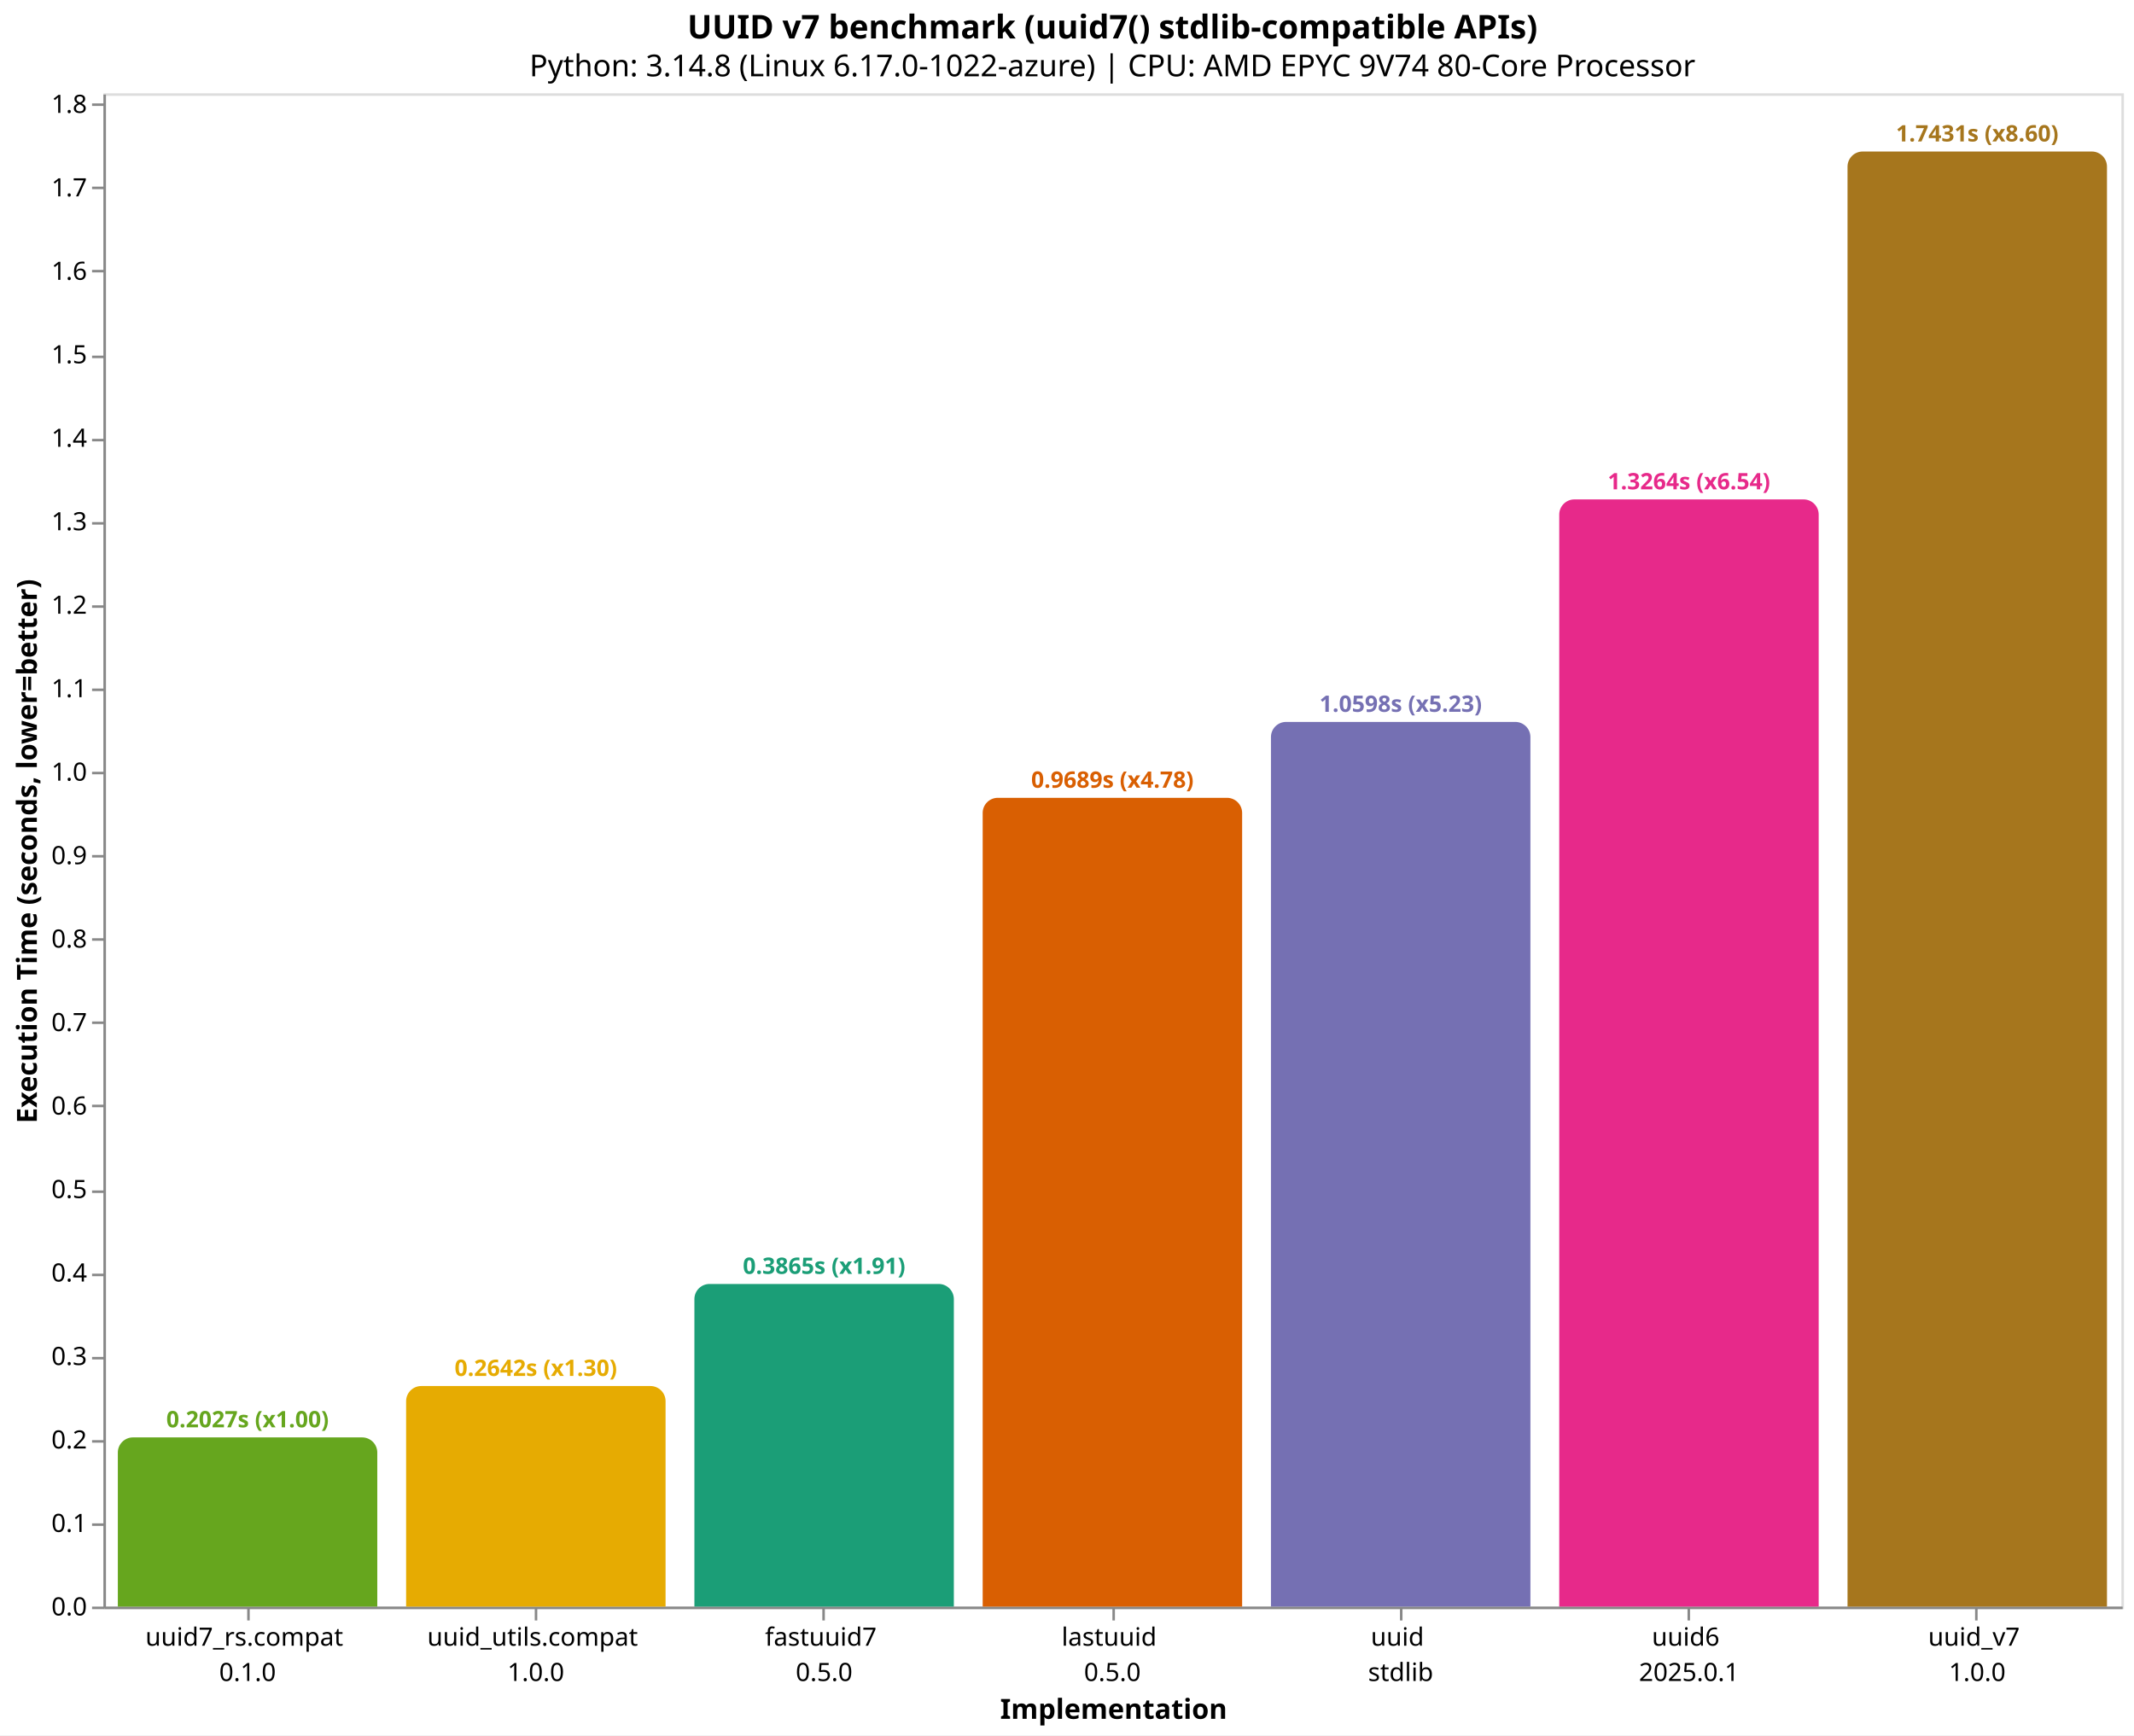
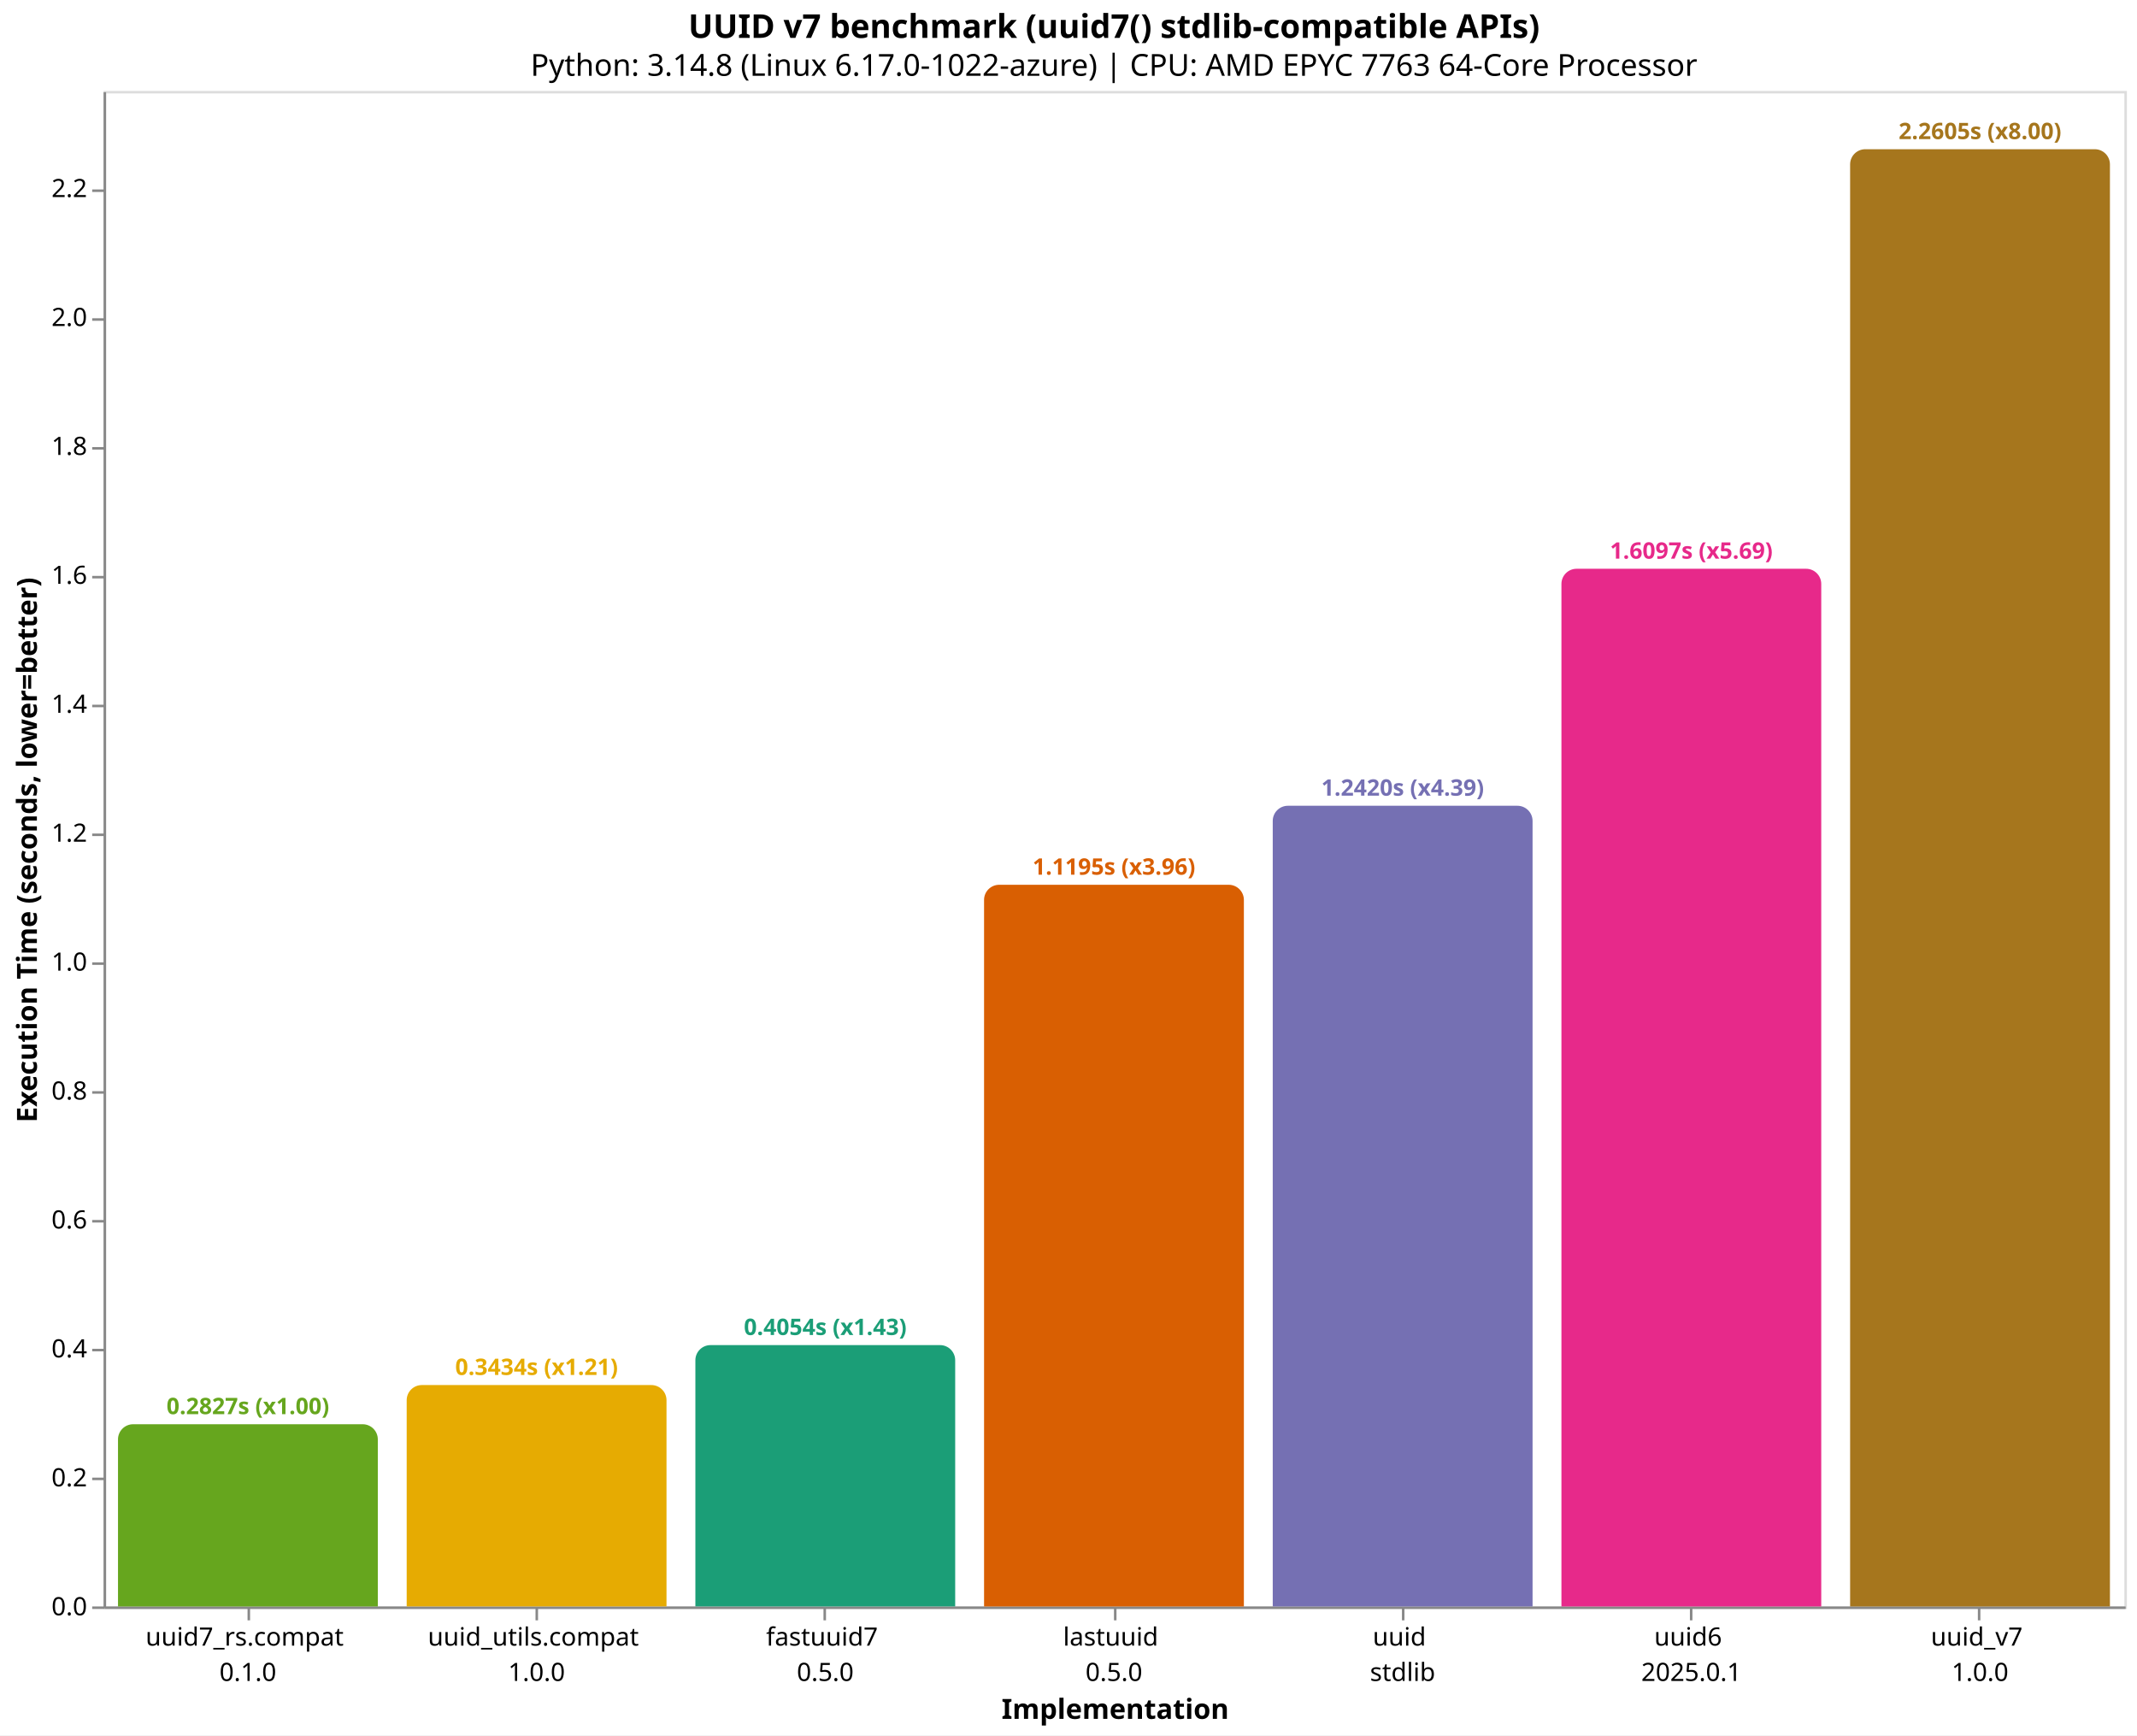
- <svg xmlns="http://www.w3.org/2000/svg" version="1.1" class="marks" width="846" height="688" viewBox="0 0 846 688">
-   <rect width="846" height="688" fill="white" />
-   <g fill="none" stroke-miterlimit="10" transform="translate(41,37)">
+ <svg xmlns="http://www.w3.org/2000/svg" version="1.1" class="marks" width="846" height="687" viewBox="0 0 846 687">
+   <rect width="846" height="687" fill="white" />
+   <g fill="none" stroke-miterlimit="10" transform="translate(41,36)">
    <g class="mark-group role-frame root" role="graphics-object" aria-roledescription="group mark container">
      <g transform="translate(0,0)">
        <path class="background" aria-hidden="true" d="M0.5,0.5h800v600h-800Z" stroke="#ddd" />
        <g>
          <g class="mark-group role-axis" role="graphics-symbol" aria-roledescription="axis" aria-label="X-axis titled 'Implementation' for a discrete scale with 7 values: uuid7_rs.compat&#10;0.1.0, uuid_utils.compat&#10;1.0.0, fastuuid7&#10;0.5.0, lastuuid&#10;0.5.0, uuid&#10;stdlib, uuid6&#10;2025.0.1, uuid_v7&#10;1.0.0">
            <g transform="translate(0.5,600.5)">
              <path class="background" aria-hidden="true" d="M0,0h0v0h0Z" pointer-events="none" />
              <g>
                <g class="mark-rule role-axis-tick" pointer-events="none">
                  <line transform="translate(57,0)" x2="0" y2="5" stroke="#888" stroke-width="1" opacity="1" />
                  <line transform="translate(171,0)" x2="0" y2="5" stroke="#888" stroke-width="1" opacity="1" />
                  <line transform="translate(285,0)" x2="0" y2="5" stroke="#888" stroke-width="1" opacity="1" />
                  <line transform="translate(400,0)" x2="0" y2="5" stroke="#888" stroke-width="1" opacity="1" />
                  <line transform="translate(514,0)" x2="0" y2="5" stroke="#888" stroke-width="1" opacity="1" />
                  <line transform="translate(628,0)" x2="0" y2="5" stroke="#888" stroke-width="1" opacity="1" />
                  <line transform="translate(742,0)" x2="0" y2="5" stroke="#888" stroke-width="1" opacity="1" />
                </g>
                <g class="mark-text role-axis-label" pointer-events="none">
                  <text text-anchor="middle" transform="translate(56.64286,15)" font-family="sans-serif" font-size="10px" fill="#000" opacity="1">
                    <tspan>uuid7_rs.compat</tspan>
                    <tspan x="0" dy="14">0.1.0</tspan>
                  </text>
                  <text text-anchor="middle" transform="translate(170.9286,15)" font-family="sans-serif" font-size="10px" fill="#000" opacity="1">
                    <tspan>uuid_utils.compat</tspan>
                    <tspan x="0" dy="14">1.0.0</tspan>
                  </text>
                  <text text-anchor="middle" transform="translate(285.2143,15)" font-family="sans-serif" font-size="10px" fill="#000" opacity="1">
                    <tspan>fastuuid7</tspan>
                    <tspan x="0" dy="14">0.5.0</tspan>
                  </text>
                  <text text-anchor="middle" transform="translate(399.5,15)" font-family="sans-serif" font-size="10px" fill="#000" opacity="1">
                    <tspan>lastuuid</tspan>
                    <tspan x="0" dy="14">0.5.0</tspan>
                  </text>
                  <text text-anchor="middle" transform="translate(513.7857,15)" font-family="sans-serif" font-size="10px" fill="#000" opacity="1">
                    <tspan>uuid</tspan>
                    <tspan x="0" dy="14">stdlib</tspan>
                  </text>
                  <text text-anchor="middle" transform="translate(628.0714,15)" font-family="sans-serif" font-size="10px" fill="#000" opacity="1">
                    <tspan>uuid6</tspan>
                    <tspan x="0" dy="14">2025.0.1</tspan>
                  </text>
                  <text text-anchor="middle" transform="translate(742.3571,15)" font-family="sans-serif" font-size="10px" fill="#000" opacity="1">
                    <tspan>uuid_v7</tspan>
                    <tspan x="0" dy="14">1.0.0</tspan>
                  </text>
                </g>
                <g class="mark-rule role-axis-domain" pointer-events="none">
                  <line transform="translate(0,0)" x2="800" y2="0" stroke="#888" stroke-width="1" opacity="1" />
                </g>
                <g class="mark-text role-axis-title" pointer-events="none">
                  <text text-anchor="middle" transform="translate(400,44)" font-family="sans-serif" font-size="11px" font-weight="bold" fill="#000" opacity="1">Implementation</text>
                </g>
              </g>
              <path class="foreground" aria-hidden="true" d="" pointer-events="none" display="none" />
            </g>
          </g>
-           <g class="mark-group role-axis" role="graphics-symbol" aria-roledescription="axis" aria-label="Y-axis titled 'Execution Time (seconds, lower=better)' for a linear scale with values from 0.0 to 1.8">
+           <g class="mark-group role-axis" role="graphics-symbol" aria-roledescription="axis" aria-label="Y-axis titled 'Execution Time (seconds, lower=better)' for a linear scale with values from 0.0 to 2.4">
            <g transform="translate(0.5,0.5)">
              <path class="background" aria-hidden="true" d="M0,0h0v0h0Z" pointer-events="none" />
              <g>
                <g class="mark-rule role-axis-tick" pointer-events="none">
                  <line transform="translate(0,600)" x2="-5" y2="0" stroke="#888" stroke-width="1" opacity="1" />
-                   <line transform="translate(0,567)" x2="-5" y2="0" stroke="#888" stroke-width="1" opacity="1" />
-                   <line transform="translate(0,534)" x2="-5" y2="0" stroke="#888" stroke-width="1" opacity="1" />
-                   <line transform="translate(0,501)" x2="-5" y2="0" stroke="#888" stroke-width="1" opacity="1" />
-                   <line transform="translate(0,468)" x2="-5" y2="0" stroke="#888" stroke-width="1" opacity="1" />
-                   <line transform="translate(0,435)" x2="-5" y2="0" stroke="#888" stroke-width="1" opacity="1" />
-                   <line transform="translate(0,401)" x2="-5" y2="0" stroke="#888" stroke-width="1" opacity="1" />
-                   <line transform="translate(0,368)" x2="-5" y2="0" stroke="#888" stroke-width="1" opacity="1" />
-                   <line transform="translate(0,335)" x2="-5" y2="0" stroke="#888" stroke-width="1" opacity="1" />
-                   <line transform="translate(0,302)" x2="-5" y2="0" stroke="#888" stroke-width="1" opacity="1" />
-                   <line transform="translate(0,269)" x2="-5" y2="0" stroke="#888" stroke-width="1" opacity="1" />
-                   <line transform="translate(0,236)" x2="-5" y2="0" stroke="#888" stroke-width="1" opacity="1" />
-                   <line transform="translate(0,203)" x2="-5" y2="0" stroke="#888" stroke-width="1" opacity="1" />
-                   <line transform="translate(0,170)" x2="-5" y2="0" stroke="#888" stroke-width="1" opacity="1" />
-                   <line transform="translate(0,137)" x2="-5" y2="0" stroke="#888" stroke-width="1" opacity="1" />
-                   <line transform="translate(0,104)" x2="-5" y2="0" stroke="#888" stroke-width="1" opacity="1" />
-                   <line transform="translate(0,70)" x2="-5" y2="0" stroke="#888" stroke-width="1" opacity="1" />
-                   <line transform="translate(0,37)" x2="-5" y2="0" stroke="#888" stroke-width="1" opacity="1" />
-                   <line transform="translate(0,4)" x2="-5" y2="0" stroke="#888" stroke-width="1" opacity="1" />
+                   <line transform="translate(0,549)" x2="-5" y2="0" stroke="#888" stroke-width="1" opacity="1" />
+                   <line transform="translate(0,498)" x2="-5" y2="0" stroke="#888" stroke-width="1" opacity="1" />
+                   <line transform="translate(0,447)" x2="-5" y2="0" stroke="#888" stroke-width="1" opacity="1" />
+                   <line transform="translate(0,396)" x2="-5" y2="0" stroke="#888" stroke-width="1" opacity="1" />
+                   <line transform="translate(0,345)" x2="-5" y2="0" stroke="#888" stroke-width="1" opacity="1" />
+                   <line transform="translate(0,294)" x2="-5" y2="0" stroke="#888" stroke-width="1" opacity="1" />
+                   <line transform="translate(0,243)" x2="-5" y2="0" stroke="#888" stroke-width="1" opacity="1" />
+                   <line transform="translate(0,192)" x2="-5" y2="0" stroke="#888" stroke-width="1" opacity="1" />
+                   <line transform="translate(0,141)" x2="-5" y2="0" stroke="#888" stroke-width="1" opacity="1" />
+                   <line transform="translate(0,90)" x2="-5" y2="0" stroke="#888" stroke-width="1" opacity="1" />
+                   <line transform="translate(0,39)" x2="-5" y2="0" stroke="#888" stroke-width="1" opacity="1" />
                </g>
                <g class="mark-text role-axis-label" pointer-events="none">
                  <text text-anchor="end" transform="translate(-7,603)" font-family="sans-serif" font-size="10px" fill="#000" opacity="1">0.0</text>
-                   <text text-anchor="end" transform="translate(-7,569.9031)" font-family="sans-serif" font-size="10px" fill="#000" opacity="1">0.1</text>
-                   <text text-anchor="end" transform="translate(-7,536.8061)" font-family="sans-serif" font-size="10px" fill="#000" opacity="1">0.2</text>
-                   <text text-anchor="end" transform="translate(-7,503.7092)" font-family="sans-serif" font-size="10px" fill="#000" opacity="1">0.3</text>
-                   <text text-anchor="end" transform="translate(-7,470.6122)" font-family="sans-serif" font-size="10px" fill="#000" opacity="1">0.4</text>
-                   <text text-anchor="end" transform="translate(-7,437.5153)" font-family="sans-serif" font-size="10px" fill="#000" opacity="1">0.5</text>
-                   <text text-anchor="end" transform="translate(-7,404.4184)" font-family="sans-serif" font-size="10px" fill="#000" opacity="1">0.6</text>
-                   <text text-anchor="end" transform="translate(-7,371.3214)" font-family="sans-serif" font-size="10px" fill="#000" opacity="1">0.7</text>
-                   <text text-anchor="end" transform="translate(-7,338.2245)" font-family="sans-serif" font-size="10px" fill="#000" opacity="1">0.8</text>
-                   <text text-anchor="end" transform="translate(-7,305.1276)" font-family="sans-serif" font-size="10px" fill="#000" opacity="1">0.9</text>
-                   <text text-anchor="end" transform="translate(-7,272.0306)" font-family="sans-serif" font-size="10px" fill="#000" opacity="1">1.0</text>
-                   <text text-anchor="end" transform="translate(-7,238.9337)" font-family="sans-serif" font-size="10px" fill="#000" opacity="1">1.1</text>
-                   <text text-anchor="end" transform="translate(-7,205.8367)" font-family="sans-serif" font-size="10px" fill="#000" opacity="1">1.2</text>
-                   <text text-anchor="end" transform="translate(-7,172.7398)" font-family="sans-serif" font-size="10px" fill="#000" opacity="1">1.3</text>
-                   <text text-anchor="end" transform="translate(-7,139.6429)" font-family="sans-serif" font-size="10px" fill="#000" opacity="1">1.4</text>
-                   <text text-anchor="end" transform="translate(-7,106.5459)" font-family="sans-serif" font-size="10px" fill="#000" opacity="1">1.5</text>
-                   <text text-anchor="end" transform="translate(-7,73.44898)" font-family="sans-serif" font-size="10px" fill="#000" opacity="1">1.6</text>
-                   <text text-anchor="end" transform="translate(-7,40.35204)" font-family="sans-serif" font-size="10px" fill="#000" opacity="1">1.7</text>
-                   <text text-anchor="end" transform="translate(-7,7.255102)" font-family="sans-serif" font-size="10px" fill="#000" opacity="1">1.8</text>
+                   <text text-anchor="end" transform="translate(-7,551.9565)" font-family="sans-serif" font-size="10px" fill="#000" opacity="1">0.2</text>
+                   <text text-anchor="end" transform="translate(-7,500.9129)" font-family="sans-serif" font-size="10px" fill="#000" opacity="1">0.4</text>
+                   <text text-anchor="end" transform="translate(-7,449.8694)" font-family="sans-serif" font-size="10px" fill="#000" opacity="1">0.6</text>
+                   <text text-anchor="end" transform="translate(-7,398.8258)" font-family="sans-serif" font-size="10px" fill="#000" opacity="1">0.8</text>
+                   <text text-anchor="end" transform="translate(-7,347.7823)" font-family="sans-serif" font-size="10px" fill="#000" opacity="1">1.0</text>
+                   <text text-anchor="end" transform="translate(-7,296.7388)" font-family="sans-serif" font-size="10px" fill="#000" opacity="1">1.2</text>
+                   <text text-anchor="end" transform="translate(-7,245.6952)" font-family="sans-serif" font-size="10px" fill="#000" opacity="1">1.4</text>
+                   <text text-anchor="end" transform="translate(-7,194.6517)" font-family="sans-serif" font-size="10px" fill="#000" opacity="1">1.6</text>
+                   <text text-anchor="end" transform="translate(-7,143.6082)" font-family="sans-serif" font-size="10px" fill="#000" opacity="1">1.8</text>
+                   <text text-anchor="end" transform="translate(-7,92.56462)" font-family="sans-serif" font-size="10px" fill="#000" opacity="1">2.0</text>
+                   <text text-anchor="end" transform="translate(-7,41.52108)" font-family="sans-serif" font-size="10px" fill="#000" opacity="1">2.2</text>
                </g>
                <g class="mark-rule role-axis-domain" pointer-events="none">
                  <line transform="translate(0,600)" x2="0" y2="-600" stroke="#888" stroke-width="1" opacity="1" />
                </g>
                <g class="mark-text role-axis-title" pointer-events="none">
                  <text text-anchor="middle" transform="translate(-24.90137,300) rotate(-90) translate(0,-2)" font-family="sans-serif" font-size="11px" font-weight="bold" fill="#000" opacity="1">Execution Time (seconds, lower=better)</text>
                </g>
              </g>
              <path class="foreground" aria-hidden="true" d="" pointer-events="none" display="none" />
            </g>
          </g>
          <g class="mark-group role-scope" role="graphics-object" aria-roledescription="group mark container">
-             <g transform="translate(5.714286,532.9166)">
-               <path class="background" aria-hidden="true" d="M6,0L96.857,0C100.169,0,102.857,2.689,102.857,6L102.857,67.083C102.857,67.083,102.857,67.083,102.857,67.083L0,67.083C0,67.083,0,67.083,0,67.083L0,6C0,2.689,2.689,0,6,0Z" />
+             <g transform="translate(5.714286,527.8602)">
+               <path class="background" aria-hidden="true" d="M6,0L96.857,0C100.169,0,102.857,2.689,102.857,6L102.857,72.14C102.857,72.14,102.857,72.14,102.857,72.14L0,72.14C0,72.14,0,72.14,0,72.14L0,6C0,2.689,2.689,0,6,0Z" />
              <g clip-path="url(#clip10)">
                <g class="mark-group role-scope" role="graphics-object" aria-roledescription="group mark container">
-                   <g transform="translate(0,-532.9166)">
-                     <path class="background" aria-hidden="true" d="M0,0h102.857v0h-102.857Z" />
-                     <g>
-                       <g class="mark-rect role-mark layer_0_marks" role="graphics-object" aria-roledescription="rect mark container">
-                         <path aria-label="Implementation: uuid7_rs.compat&#10;0.1.0; Execution Time (seconds, lower=better): 0.202687668; implementation: uuid7_rs.compat; Execution Time (s): 0.2027; Slowdown: 1.00" role="graphics-symbol" aria-roledescription="bar" d="M0,532.917h102.857v67.083h-102.857Z" fill="#66a61e" />
-                       </g>
-                     </g>
-                     <path class="foreground" aria-hidden="true" d="" display="none" />
-                   </g>
-                 </g>
-               </g>
-               <path class="foreground" aria-hidden="true" d="" display="none" />
-             </g>
-             <g transform="translate(120,512.5466)">
-               <path class="background" aria-hidden="true" d="M6,0L96.857,0C100.169,0,102.857,2.689,102.857,6L102.857,87.453C102.857,87.453,102.857,87.453,102.857,87.453L0,87.453C0,87.453,0,87.453,0,87.453L0,6C0,2.689,2.689,0,6,0Z" />
+                   <g transform="translate(0,-527.8602)">
+                     <path class="background" aria-hidden="true" d="M0,0h102.857v0h-102.857Z" />
+                     <g>
+                       <g class="mark-rect role-mark layer_0_marks" role="graphics-object" aria-roledescription="rect mark container">
+                         <path aria-label="Implementation: uuid7_rs.compat&#10;0.1.0; Execution Time (seconds, lower=better): 0.282659718; implementation: uuid7_rs.compat; Execution Time (s): 0.2827; Slowdown: 1.00" role="graphics-symbol" aria-roledescription="bar" d="M0,527.86h102.857v72.14h-102.857Z" fill="#66a61e" />
+                       </g>
+                     </g>
+                     <path class="foreground" aria-hidden="true" d="" display="none" />
+                   </g>
+                 </g>
+               </g>
+               <path class="foreground" aria-hidden="true" d="" display="none" />
+             </g>
+             <g transform="translate(120,512.3505)">
+               <path class="background" aria-hidden="true" d="M6,0L96.857,0C100.169,0,102.857,2.689,102.857,6L102.857,87.649C102.857,87.649,102.857,87.649,102.857,87.649L0,87.649C0,87.649,0,87.649,0,87.649L0,6C0,2.689,2.689,0,6,0Z" />
              <g clip-path="url(#clip11)">
                <g class="mark-group role-scope" role="graphics-object" aria-roledescription="group mark container">
-                   <g transform="translate(0,-512.5466)">
-                     <path class="background" aria-hidden="true" d="M0,0h102.857v0h-102.857Z" />
-                     <g>
-                       <g class="mark-rect role-mark layer_0_marks" role="graphics-object" aria-roledescription="rect mark container">
-                         <path aria-label="Implementation: uuid_utils.compat&#10;1.0.0; Execution Time (seconds, lower=better): 0.264233966; implementation: uuid_utils.compat; Execution Time (s): 0.2642; Slowdown: 1.30" role="graphics-symbol" aria-roledescription="bar" d="M0,512.547h102.857v87.453h-102.857Z" fill="#e6ab02" />
-                       </g>
-                     </g>
-                     <path class="foreground" aria-hidden="true" d="" display="none" />
-                   </g>
-                 </g>
-               </g>
-               <path class="foreground" aria-hidden="true" d="" display="none" />
-             </g>
-             <g transform="translate(234.2857,472.0793)">
-               <path class="background" aria-hidden="true" d="M6,0L96.857,0C100.169,0,102.857,2.689,102.857,6L102.857,127.921C102.857,127.921,102.857,127.921,102.857,127.921L0,127.921C0,127.921,0,127.921,0,127.921L0,6C0,2.689,2.689,0,6,0Z" />
+                   <g transform="translate(0,-512.3505)">
+                     <path class="background" aria-hidden="true" d="M0,0h102.857v0h-102.857Z" />
+                     <g>
+                       <g class="mark-rect role-mark layer_0_marks" role="graphics-object" aria-roledescription="rect mark container">
+                         <path aria-label="Implementation: uuid_utils.compat&#10;1.0.0; Execution Time (seconds, lower=better): 0.34343027; implementation: uuid_utils.compat; Execution Time (s): 0.3434; Slowdown: 1.21" role="graphics-symbol" aria-roledescription="bar" d="M0,512.351h102.857v87.649h-102.857Z" fill="#e6ab02" />
+                       </g>
+                     </g>
+                     <path class="foreground" aria-hidden="true" d="" display="none" />
+                   </g>
+                 </g>
+               </g>
+               <path class="foreground" aria-hidden="true" d="" display="none" />
+             </g>
+             <g transform="translate(234.2857,496.5336)">
+               <path class="background" aria-hidden="true" d="M6,0L96.857,0C100.169,0,102.857,2.689,102.857,6L102.857,103.466C102.857,103.466,102.857,103.466,102.857,103.466L0,103.466C0,103.466,0,103.466,0,103.466L0,6C0,2.689,2.689,0,6,0Z" />
              <g clip-path="url(#clip12)">
                <g class="mark-group role-scope" role="graphics-object" aria-roledescription="group mark container">
-                   <g transform="translate(0,-472.0793)">
-                     <path class="background" aria-hidden="true" d="M0,0h102.857v0h-102.857Z" />
-                     <g>
-                       <g class="mark-rect role-mark layer_0_marks" role="graphics-object" aria-roledescription="rect mark container">
-                         <path aria-label="Implementation: fastuuid7&#10;0.5.0; Execution Time (seconds, lower=better): 0.386503211; implementation: fastuuid7; Execution Time (s): 0.3865; Slowdown: 1.91" role="graphics-symbol" aria-roledescription="bar" d="M0,472.079h102.857v127.921h-102.857Z" fill="#1b9e77" />
-                       </g>
-                     </g>
-                     <path class="foreground" aria-hidden="true" d="" display="none" />
-                   </g>
-                 </g>
-               </g>
-               <path class="foreground" aria-hidden="true" d="" display="none" />
-             </g>
-             <g transform="translate(348.5714,279.3261)">
-               <path class="background" aria-hidden="true" d="M6,0L96.857,0C100.169,0,102.857,2.689,102.857,6L102.857,320.674C102.857,320.674,102.857,320.674,102.857,320.674L0,320.674C0,320.674,0,320.674,0,320.674L0,6C0,2.689,2.689,0,6,0Z" />
+                   <g transform="translate(0,-496.5336)">
+                     <path class="background" aria-hidden="true" d="M0,0h102.857v0h-102.857Z" />
+                     <g>
+                       <g class="mark-rect role-mark layer_0_marks" role="graphics-object" aria-roledescription="rect mark container">
+                         <path aria-label="Implementation: fastuuid7&#10;0.5.0; Execution Time (seconds, lower=better): 0.405404417; implementation: fastuuid7; Execution Time (s): 0.4054; Slowdown: 1.43" role="graphics-symbol" aria-roledescription="bar" d="M0,496.534h102.857v103.466h-102.857Z" fill="#1b9e77" />
+                       </g>
+                     </g>
+                     <path class="foreground" aria-hidden="true" d="" display="none" />
+                   </g>
+                 </g>
+               </g>
+               <path class="foreground" aria-hidden="true" d="" display="none" />
+             </g>
+             <g transform="translate(348.5714,314.2873)">
+               <path class="background" aria-hidden="true" d="M6,0L96.857,0C100.169,0,102.857,2.689,102.857,6L102.857,285.713C102.857,285.713,102.857,285.713,102.857,285.713L0,285.713C0,285.713,0,285.713,0,285.713L0,6C0,2.689,2.689,0,6,0Z" />
              <g clip-path="url(#clip13)">
                <g class="mark-group role-scope" role="graphics-object" aria-roledescription="group mark container">
-                   <g transform="translate(0,-279.3261)">
-                     <path class="background" aria-hidden="true" d="M0,0h102.857v0h-102.857Z" />
-                     <g>
-                       <g class="mark-rect role-mark layer_0_marks" role="graphics-object" aria-roledescription="rect mark container">
-                         <path aria-label="Implementation: lastuuid&#10;0.5.0; Execution Time (seconds, lower=better): 0.968893036; implementation: lastuuid; Execution Time (s): 0.9689; Slowdown: 4.78" role="graphics-symbol" aria-roledescription="bar" d="M0,279.326h102.857v320.674h-102.857Z" fill="#d95f02" />
-                       </g>
-                     </g>
-                     <path class="foreground" aria-hidden="true" d="" display="none" />
-                   </g>
-                 </g>
-               </g>
-               <path class="foreground" aria-hidden="true" d="" display="none" />
-             </g>
-             <g transform="translate(462.8571,249.2316)">
-               <path class="background" aria-hidden="true" d="M6,0L96.857,0C100.169,0,102.857,2.689,102.857,6L102.857,350.768C102.857,350.768,102.857,350.768,102.857,350.768L0,350.768C0,350.768,0,350.768,0,350.768L0,6C0,2.689,2.689,0,6,0Z" />
+                   <g transform="translate(0,-314.2873)">
+                     <path class="background" aria-hidden="true" d="M0,0h102.857v0h-102.857Z" />
+                     <g>
+                       <g class="mark-rect role-mark layer_0_marks" role="graphics-object" aria-roledescription="rect mark container">
+                         <path aria-label="Implementation: lastuuid&#10;0.5.0; Execution Time (seconds, lower=better): 1.11948642; implementation: lastuuid; Execution Time (s): 1.1195; Slowdown: 3.96" role="graphics-symbol" aria-roledescription="bar" d="M0,314.287h102.857v285.713h-102.857Z" fill="#d95f02" />
+                       </g>
+                     </g>
+                     <path class="foreground" aria-hidden="true" d="" display="none" />
+                   </g>
+                 </g>
+               </g>
+               <path class="foreground" aria-hidden="true" d="" display="none" />
+             </g>
+             <g transform="translate(462.8571,283.0071)">
+               <path class="background" aria-hidden="true" d="M6,0L96.857,0C100.169,0,102.857,2.689,102.857,6L102.857,316.993C102.857,316.993,102.857,316.993,102.857,316.993L0,316.993C0,316.993,0,316.993,0,316.993L0,6C0,2.689,2.689,0,6,0Z" />
              <g clip-path="url(#clip14)">
                <g class="mark-group role-scope" role="graphics-object" aria-roledescription="group mark container">
-                   <g transform="translate(0,-249.2316)">
-                     <path class="background" aria-hidden="true" d="M0,0h102.857v0h-102.857Z" />
-                     <g>
-                       <g class="mark-rect role-mark layer_0_marks" role="graphics-object" aria-roledescription="rect mark container">
-                         <path aria-label="Implementation: uuid&#10;stdlib; Execution Time (seconds, lower=better): 1.059821216; implementation: uuid; Execution Time (s): 1.0598; Slowdown: 5.23" role="graphics-symbol" aria-roledescription="bar" d="M0,249.232h102.857v350.768h-102.857Z" fill="#7570b3" />
-                       </g>
-                     </g>
-                     <path class="foreground" aria-hidden="true" d="" display="none" />
-                   </g>
-                 </g>
-               </g>
-               <path class="foreground" aria-hidden="true" d="" display="none" />
-             </g>
-             <g transform="translate(577.1429,161.0122)">
-               <path class="background" aria-hidden="true" d="M6,0L96.857,0C100.169,0,102.857,2.689,102.857,6L102.857,438.988C102.857,438.988,102.857,438.988,102.857,438.988L0,438.988C0,438.988,0,438.988,0,438.988L0,6C0,2.689,2.689,0,6,0Z" />
+                   <g transform="translate(0,-283.0071)">
+                     <path class="background" aria-hidden="true" d="M0,0h102.857v0h-102.857Z" />
+                     <g>
+                       <g class="mark-rect role-mark layer_0_marks" role="graphics-object" aria-roledescription="rect mark container">
+                         <path aria-label="Implementation: uuid&#10;stdlib; Execution Time (seconds, lower=better): 1.242048939; implementation: uuid; Execution Time (s): 1.2420; Slowdown: 4.39" role="graphics-symbol" aria-roledescription="bar" d="M0,283.007h102.857v316.993h-102.857Z" fill="#7570b3" />
+                       </g>
+                     </g>
+                     <path class="foreground" aria-hidden="true" d="" display="none" />
+                   </g>
+                 </g>
+               </g>
+               <path class="foreground" aria-hidden="true" d="" display="none" />
+             </g>
+             <g transform="translate(577.1429,189.1807)">
+               <path class="background" aria-hidden="true" d="M6,0L96.857,0C100.169,0,102.857,2.689,102.857,6L102.857,410.819C102.857,410.819,102.857,410.819,102.857,410.819L0,410.819C0,410.819,0,410.819,0,410.819L0,6C0,2.689,2.689,0,6,0Z" />
              <g clip-path="url(#clip15)">
                <g class="mark-group role-scope" role="graphics-object" aria-roledescription="group mark container">
-                   <g transform="translate(0,-161.0122)">
-                     <path class="background" aria-hidden="true" d="M0,0h102.857v0h-102.857Z" />
-                     <g>
-                       <g class="mark-rect role-mark layer_0_marks" role="graphics-object" aria-roledescription="rect mark container">
-                         <path aria-label="Implementation: uuid6&#10;2025.0.1; Execution Time (seconds, lower=better): 1.326369889; implementation: uuid6; Execution Time (s): 1.3264; Slowdown: 6.54" role="graphics-symbol" aria-roledescription="bar" d="M0,161.012h102.857v438.988h-102.857Z" fill="#e7298a" />
+                   <g transform="translate(0,-189.1807)">
+                     <path class="background" aria-hidden="true" d="M0,0h102.857v0h-102.857Z" />
+                     <g>
+                       <g class="mark-rect role-mark layer_0_marks" role="graphics-object" aria-roledescription="rect mark container">
+                         <path aria-label="Implementation: uuid6&#10;2025.0.1; Execution Time (seconds, lower=better): 1.609681778; implementation: uuid6; Execution Time (s): 1.6097; Slowdown: 5.69" role="graphics-symbol" aria-roledescription="bar" d="M0,189.181h102.857v410.819h-102.857Z" fill="#e7298a" />
                      </g>
                    </g>
                    <path class="foreground" aria-hidden="true" d="" display="none" />
                  </g>
                </g>
              </g>
              <path class="foreground" aria-hidden="true" d="" display="none" />
            </g>
            <g transform="translate(691.4286,23.07692)">
              <path class="background" aria-hidden="true" d="M6,0L96.857,0C100.169,0,102.857,2.689,102.857,6L102.857,576.923C102.857,576.923,102.857,576.923,102.857,576.923L0,576.923C0,576.923,0,576.923,0,576.923L0,6C0,2.689,2.689,0,6,0Z" />
              <g clip-path="url(#clip16)">
                <g class="mark-group role-scope" role="graphics-object" aria-roledescription="group mark container">
                  <g transform="translate(0,-23.07692)">
                    <path class="background" aria-hidden="true" d="M0,0h102.857v0h-102.857Z" />
                    <g>
                      <g class="mark-rect role-mark layer_0_marks" role="graphics-object" aria-roledescription="rect mark container">
-                         <path aria-label="Implementation: uuid_v7&#10;1.0.0; Execution Time (seconds, lower=better): 1.743131232; implementation: uuid_v7; Execution Time (s): 1.7431; Slowdown: 8.60" role="graphics-symbol" aria-roledescription="bar" d="M0,23.077h102.857v576.923h-102.857Z" fill="#a6761d" />
+                         <path aria-label="Implementation: uuid_v7&#10;1.0.0; Execution Time (seconds, lower=better): 2.260513657; implementation: uuid_v7; Execution Time (s): 2.2605; Slowdown: 8.00" role="graphics-symbol" aria-roledescription="bar" d="M0,23.077h102.857v576.923h-102.857Z" fill="#a6761d" />
                      </g>
                    </g>
                    <path class="foreground" aria-hidden="true" d="" display="none" />
                  </g>
                </g>
              </g>
              <path class="foreground" aria-hidden="true" d="" display="none" />
            </g>
          </g>
          <g class="mark-text role-mark layer_1_marks" role="graphics-object" aria-roledescription="text mark container">
-             <text aria-label="Implementation: uuid7_rs.compat&#10;0.1.0; Execution Time (seconds, lower=better): 0.202687668; implementation: uuid7_rs.compat; label: 0.2027s (x1.00); Execution Time (s): 0.2027; Slowdown: 1.00" role="graphics-symbol" aria-roledescription="text mark" text-anchor="middle" transform="translate(57.14286,528.9166)" font-family="sans-serif" font-size="9px" font-weight="bold" fill="#66a61e">0.2027s (x1.00)</text>
-             <text aria-label="Implementation: uuid_utils.compat&#10;1.0.0; Execution Time (seconds, lower=better): 0.264233966; implementation: uuid_utils.compat; label: 0.2642s (x1.30); Execution Time (s): 0.2642; Slowdown: 1.30" role="graphics-symbol" aria-roledescription="text mark" text-anchor="middle" transform="translate(171.4286,508.5466)" font-family="sans-serif" font-size="9px" font-weight="bold" fill="#e6ab02">0.2642s (x1.30)</text>
-             <text aria-label="Implementation: fastuuid7&#10;0.5.0; Execution Time (seconds, lower=better): 0.386503211; implementation: fastuuid7; label: 0.3865s (x1.91); Execution Time (s): 0.3865; Slowdown: 1.91" role="graphics-symbol" aria-roledescription="text mark" text-anchor="middle" transform="translate(285.7143,468.0793)" font-family="sans-serif" font-size="9px" font-weight="bold" fill="#1b9e77">0.3865s (x1.91)</text>
-             <text aria-label="Implementation: lastuuid&#10;0.5.0; Execution Time (seconds, lower=better): 0.968893036; implementation: lastuuid; label: 0.9689s (x4.78); Execution Time (s): 0.9689; Slowdown: 4.78" role="graphics-symbol" aria-roledescription="text mark" text-anchor="middle" transform="translate(400,275.3261)" font-family="sans-serif" font-size="9px" font-weight="bold" fill="#d95f02">0.9689s (x4.78)</text>
-             <text aria-label="Implementation: uuid&#10;stdlib; Execution Time (seconds, lower=better): 1.059821216; implementation: uuid; label: 1.0598s (x5.23); Execution Time (s): 1.0598; Slowdown: 5.23" role="graphics-symbol" aria-roledescription="text mark" text-anchor="middle" transform="translate(514.2857,245.2316)" font-family="sans-serif" font-size="9px" font-weight="bold" fill="#7570b3">1.0598s (x5.23)</text>
-             <text aria-label="Implementation: uuid6&#10;2025.0.1; Execution Time (seconds, lower=better): 1.326369889; implementation: uuid6; label: 1.3264s (x6.54); Execution Time (s): 1.3264; Slowdown: 6.54" role="graphics-symbol" aria-roledescription="text mark" text-anchor="middle" transform="translate(628.5714,157.0122)" font-family="sans-serif" font-size="9px" font-weight="bold" fill="#e7298a">1.3264s (x6.54)</text>
-             <text aria-label="Implementation: uuid_v7&#10;1.0.0; Execution Time (seconds, lower=better): 1.743131232; implementation: uuid_v7; label: 1.7431s (x8.60); Execution Time (s): 1.7431; Slowdown: 8.60" role="graphics-symbol" aria-roledescription="text mark" text-anchor="middle" transform="translate(742.8571,19.07692)" font-family="sans-serif" font-size="9px" font-weight="bold" fill="#a6761d">1.7431s (x8.60)</text>
+             <text aria-label="Implementation: uuid7_rs.compat&#10;0.1.0; Execution Time (seconds, lower=better): 0.282659718; implementation: uuid7_rs.compat; label: 0.2827s (x1.00); Execution Time (s): 0.2827; Slowdown: 1.00" role="graphics-symbol" aria-roledescription="text mark" text-anchor="middle" transform="translate(57.14286,523.8602)" font-family="sans-serif" font-size="9px" font-weight="bold" fill="#66a61e">0.2827s (x1.00)</text>
+             <text aria-label="Implementation: uuid_utils.compat&#10;1.0.0; Execution Time (seconds, lower=better): 0.34343027; implementation: uuid_utils.compat; label: 0.3434s (x1.21); Execution Time (s): 0.3434; Slowdown: 1.21" role="graphics-symbol" aria-roledescription="text mark" text-anchor="middle" transform="translate(171.4286,508.3505)" font-family="sans-serif" font-size="9px" font-weight="bold" fill="#e6ab02">0.3434s (x1.21)</text>
+             <text aria-label="Implementation: fastuuid7&#10;0.5.0; Execution Time (seconds, lower=better): 0.405404417; implementation: fastuuid7; label: 0.4054s (x1.43); Execution Time (s): 0.4054; Slowdown: 1.43" role="graphics-symbol" aria-roledescription="text mark" text-anchor="middle" transform="translate(285.7143,492.5336)" font-family="sans-serif" font-size="9px" font-weight="bold" fill="#1b9e77">0.4054s (x1.43)</text>
+             <text aria-label="Implementation: lastuuid&#10;0.5.0; Execution Time (seconds, lower=better): 1.11948642; implementation: lastuuid; label: 1.1195s (x3.96); Execution Time (s): 1.1195; Slowdown: 3.96" role="graphics-symbol" aria-roledescription="text mark" text-anchor="middle" transform="translate(400,310.2873)" font-family="sans-serif" font-size="9px" font-weight="bold" fill="#d95f02">1.1195s (x3.96)</text>
+             <text aria-label="Implementation: uuid&#10;stdlib; Execution Time (seconds, lower=better): 1.242048939; implementation: uuid; label: 1.2420s (x4.39); Execution Time (s): 1.2420; Slowdown: 4.39" role="graphics-symbol" aria-roledescription="text mark" text-anchor="middle" transform="translate(514.2857,279.0071)" font-family="sans-serif" font-size="9px" font-weight="bold" fill="#7570b3">1.2420s (x4.39)</text>
+             <text aria-label="Implementation: uuid6&#10;2025.0.1; Execution Time (seconds, lower=better): 1.609681778; implementation: uuid6; label: 1.6097s (x5.69); Execution Time (s): 1.6097; Slowdown: 5.69" role="graphics-symbol" aria-roledescription="text mark" text-anchor="middle" transform="translate(628.5714,185.1807)" font-family="sans-serif" font-size="9px" font-weight="bold" fill="#e7298a">1.6097s (x5.69)</text>
+             <text aria-label="Implementation: uuid_v7&#10;1.0.0; Execution Time (seconds, lower=better): 2.260513657; implementation: uuid_v7; label: 2.2605s (x8.00); Execution Time (s): 2.2605; Slowdown: 8.00" role="graphics-symbol" aria-roledescription="text mark" text-anchor="middle" transform="translate(742.8571,19.07692)" font-family="sans-serif" font-size="9px" font-weight="bold" fill="#a6761d">2.2605s (x8.00)</text>
          </g>
          <g class="mark-group role-title">
-             <g transform="translate(400,-31.7449)">
+             <g transform="translate(400,-31)">
              <path class="background" aria-hidden="true" d="M0,0h0v0h0Z" pointer-events="none" />
              <g>
                <g class="mark-text role-title-text" role="graphics-symbol" aria-roledescription="title" aria-label="Title text 'UUID v7 benchmark (uuid7() stdlib-compatible APIs)'" pointer-events="none">
                  <text text-anchor="middle" transform="translate(0,10)" font-family="sans-serif" font-size="13px" font-weight="bold" fill="#000" opacity="1">UUID v7 benchmark (uuid7() stdlib-compatible APIs)</text>
                </g>
-                 <g class="mark-text role-title-subtitle" role="graphics-symbol" aria-roledescription="subtitle" aria-label="Subtitle text 'Python: 3.14.8 (Linux 6.17.0-1022-azure) | CPU: AMD EPYC 9V74 80-Core Processor'" pointer-events="none">
-                   <text text-anchor="middle" transform="translate(0,25)" font-family="sans-serif" font-size="12px" fill="#000" opacity="1">Python: 3.14.8 (Linux 6.17.0-1022-azure) | CPU: AMD EPYC 9V74 80-Core Processor</text>
+                 <g class="mark-text role-title-subtitle" role="graphics-symbol" aria-roledescription="subtitle" aria-label="Subtitle text 'Python: 3.14.8 (Linux 6.17.0-1022-azure) | CPU: AMD EPYC 7763 64-Core Processor'" pointer-events="none">
+                   <text text-anchor="middle" transform="translate(0,25)" font-family="sans-serif" font-size="12px" fill="#000" opacity="1">Python: 3.14.8 (Linux 6.17.0-1022-azure) | CPU: AMD EPYC 7763 64-Core Processor</text>
                </g>
              </g>
              <path class="foreground" aria-hidden="true" d="" pointer-events="none" display="none" />
            </g>
          </g>
        </g>
        <path class="foreground" aria-hidden="true" d="" display="none" />
      </g>
    </g>
  </g>
  <defs>
    <clipPath id="clip10">
-       <path d="M6,0L96.857,0C100.169,0,102.857,2.689,102.857,6L102.857,67.083C102.857,67.083,102.857,67.083,102.857,67.083L0,67.083C0,67.083,0,67.083,0,67.083L0,6C0,2.689,2.689,0,6,0Z" />
+       <path d="M6,0L96.857,0C100.169,0,102.857,2.689,102.857,6L102.857,72.14C102.857,72.14,102.857,72.14,102.857,72.14L0,72.14C0,72.14,0,72.14,0,72.14L0,6C0,2.689,2.689,0,6,0Z" />
    </clipPath>
    <clipPath id="clip11">
-       <path d="M6,0L96.857,0C100.169,0,102.857,2.689,102.857,6L102.857,87.453C102.857,87.453,102.857,87.453,102.857,87.453L0,87.453C0,87.453,0,87.453,0,87.453L0,6C0,2.689,2.689,0,6,0Z" />
+       <path d="M6,0L96.857,0C100.169,0,102.857,2.689,102.857,6L102.857,87.649C102.857,87.649,102.857,87.649,102.857,87.649L0,87.649C0,87.649,0,87.649,0,87.649L0,6C0,2.689,2.689,0,6,0Z" />
    </clipPath>
    <clipPath id="clip12">
-       <path d="M6,0L96.857,0C100.169,0,102.857,2.689,102.857,6L102.857,127.921C102.857,127.921,102.857,127.921,102.857,127.921L0,127.921C0,127.921,0,127.921,0,127.921L0,6C0,2.689,2.689,0,6,0Z" />
+       <path d="M6,0L96.857,0C100.169,0,102.857,2.689,102.857,6L102.857,103.466C102.857,103.466,102.857,103.466,102.857,103.466L0,103.466C0,103.466,0,103.466,0,103.466L0,6C0,2.689,2.689,0,6,0Z" />
    </clipPath>
    <clipPath id="clip13">
-       <path d="M6,0L96.857,0C100.169,0,102.857,2.689,102.857,6L102.857,320.674C102.857,320.674,102.857,320.674,102.857,320.674L0,320.674C0,320.674,0,320.674,0,320.674L0,6C0,2.689,2.689,0,6,0Z" />
+       <path d="M6,0L96.857,0C100.169,0,102.857,2.689,102.857,6L102.857,285.713C102.857,285.713,102.857,285.713,102.857,285.713L0,285.713C0,285.713,0,285.713,0,285.713L0,6C0,2.689,2.689,0,6,0Z" />
    </clipPath>
    <clipPath id="clip14">
-       <path d="M6,0L96.857,0C100.169,0,102.857,2.689,102.857,6L102.857,350.768C102.857,350.768,102.857,350.768,102.857,350.768L0,350.768C0,350.768,0,350.768,0,350.768L0,6C0,2.689,2.689,0,6,0Z" />
+       <path d="M6,0L96.857,0C100.169,0,102.857,2.689,102.857,6L102.857,316.993C102.857,316.993,102.857,316.993,102.857,316.993L0,316.993C0,316.993,0,316.993,0,316.993L0,6C0,2.689,2.689,0,6,0Z" />
    </clipPath>
    <clipPath id="clip15">
-       <path d="M6,0L96.857,0C100.169,0,102.857,2.689,102.857,6L102.857,438.988C102.857,438.988,102.857,438.988,102.857,438.988L0,438.988C0,438.988,0,438.988,0,438.988L0,6C0,2.689,2.689,0,6,0Z" />
+       <path d="M6,0L96.857,0C100.169,0,102.857,2.689,102.857,6L102.857,410.819C102.857,410.819,102.857,410.819,102.857,410.819L0,410.819C0,410.819,0,410.819,0,410.819L0,6C0,2.689,2.689,0,6,0Z" />
    </clipPath>
    <clipPath id="clip16">
      <path d="M6,0L96.857,0C100.169,0,102.857,2.689,102.857,6L102.857,576.923C102.857,576.923,102.857,576.923,102.857,576.923L0,576.923C0,576.923,0,576.923,0,576.923L0,6C0,2.689,2.689,0,6,0Z" />
    </clipPath>
  </defs>
</svg>
